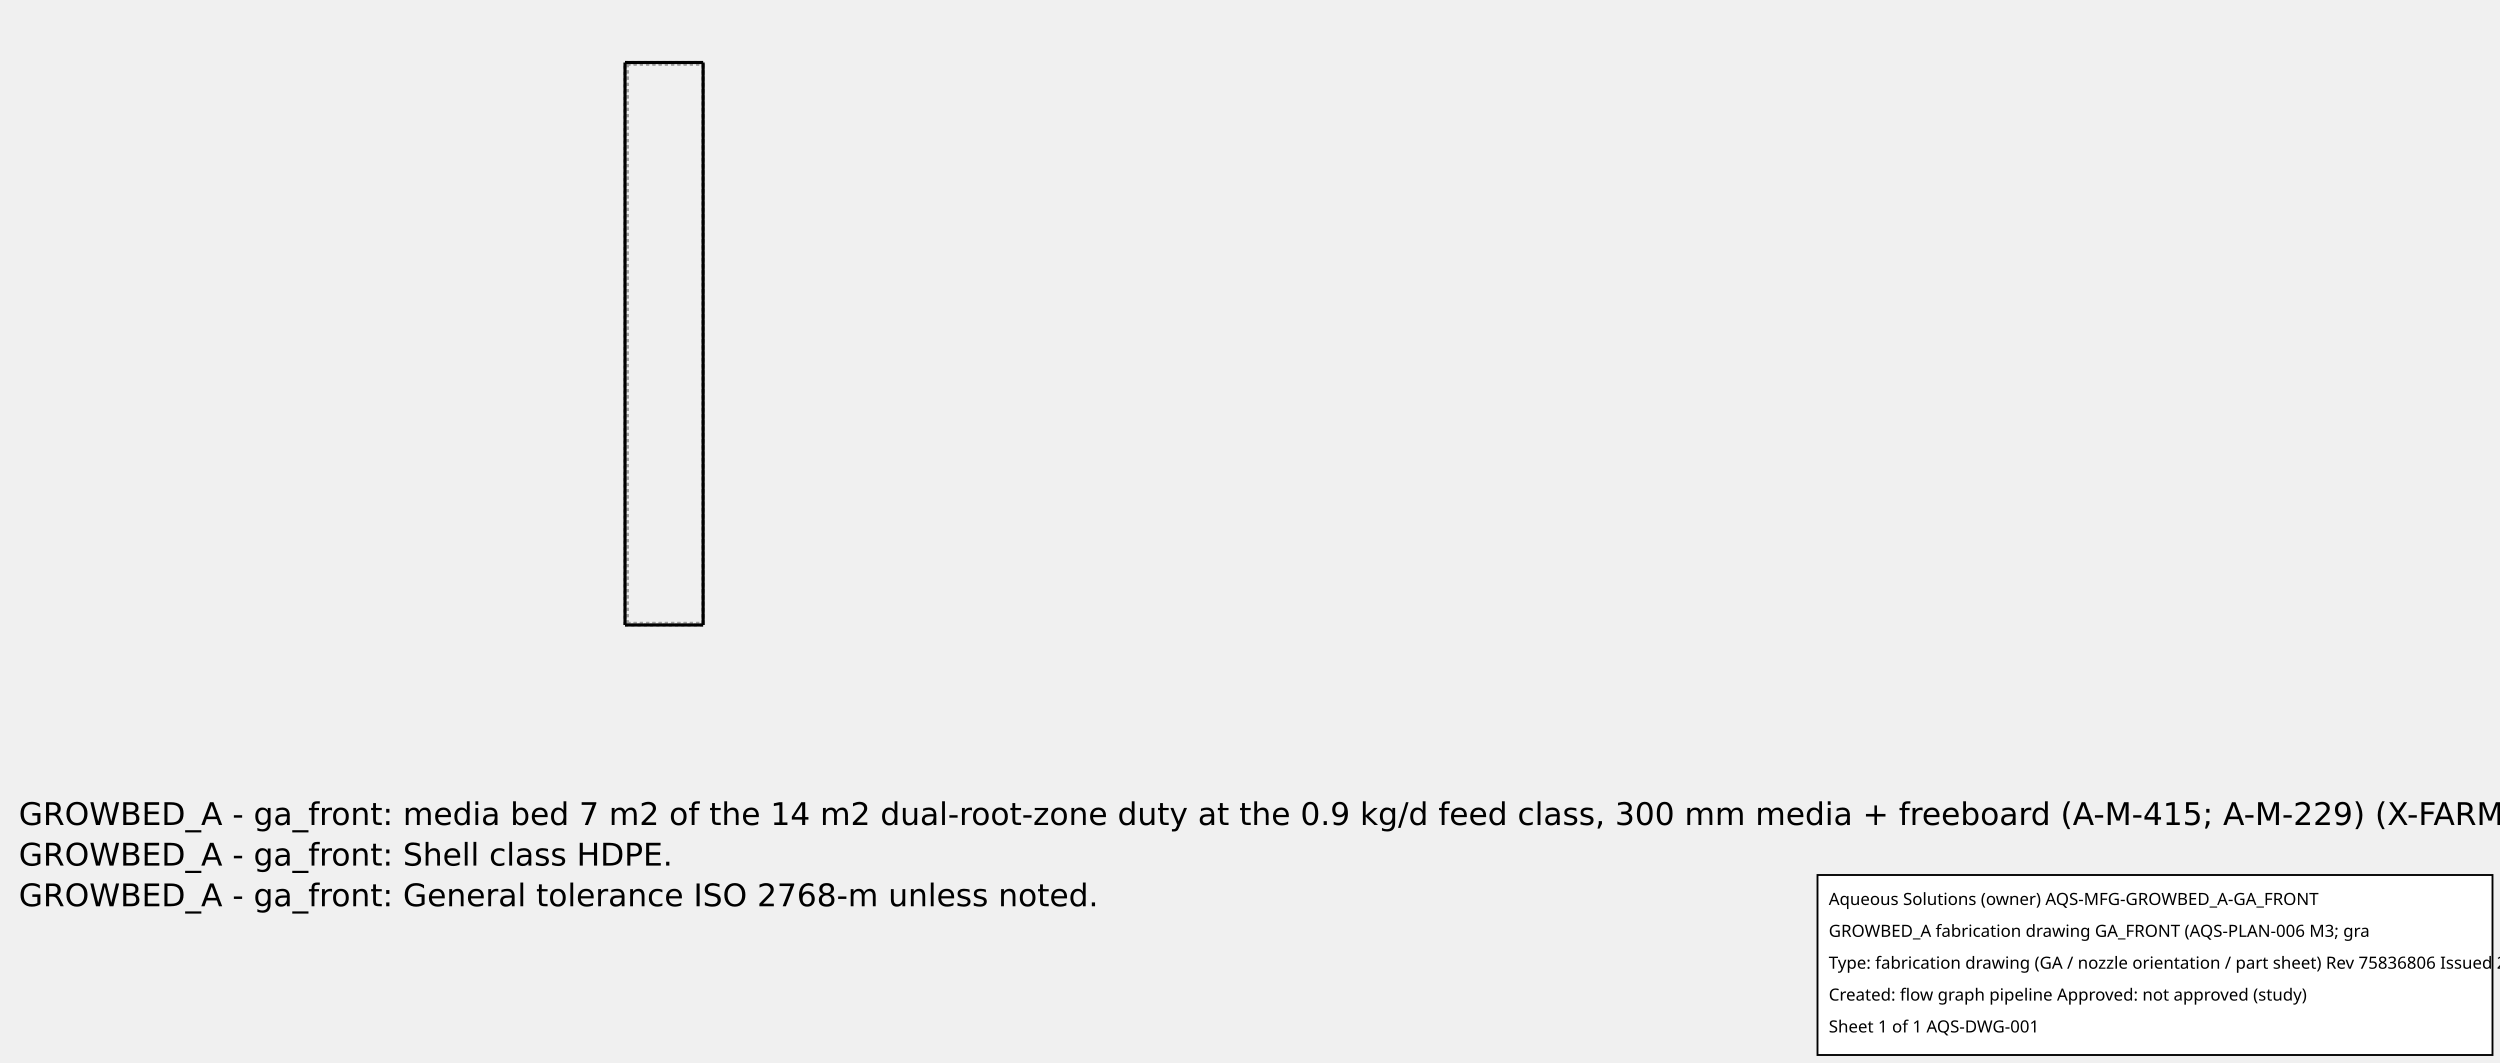
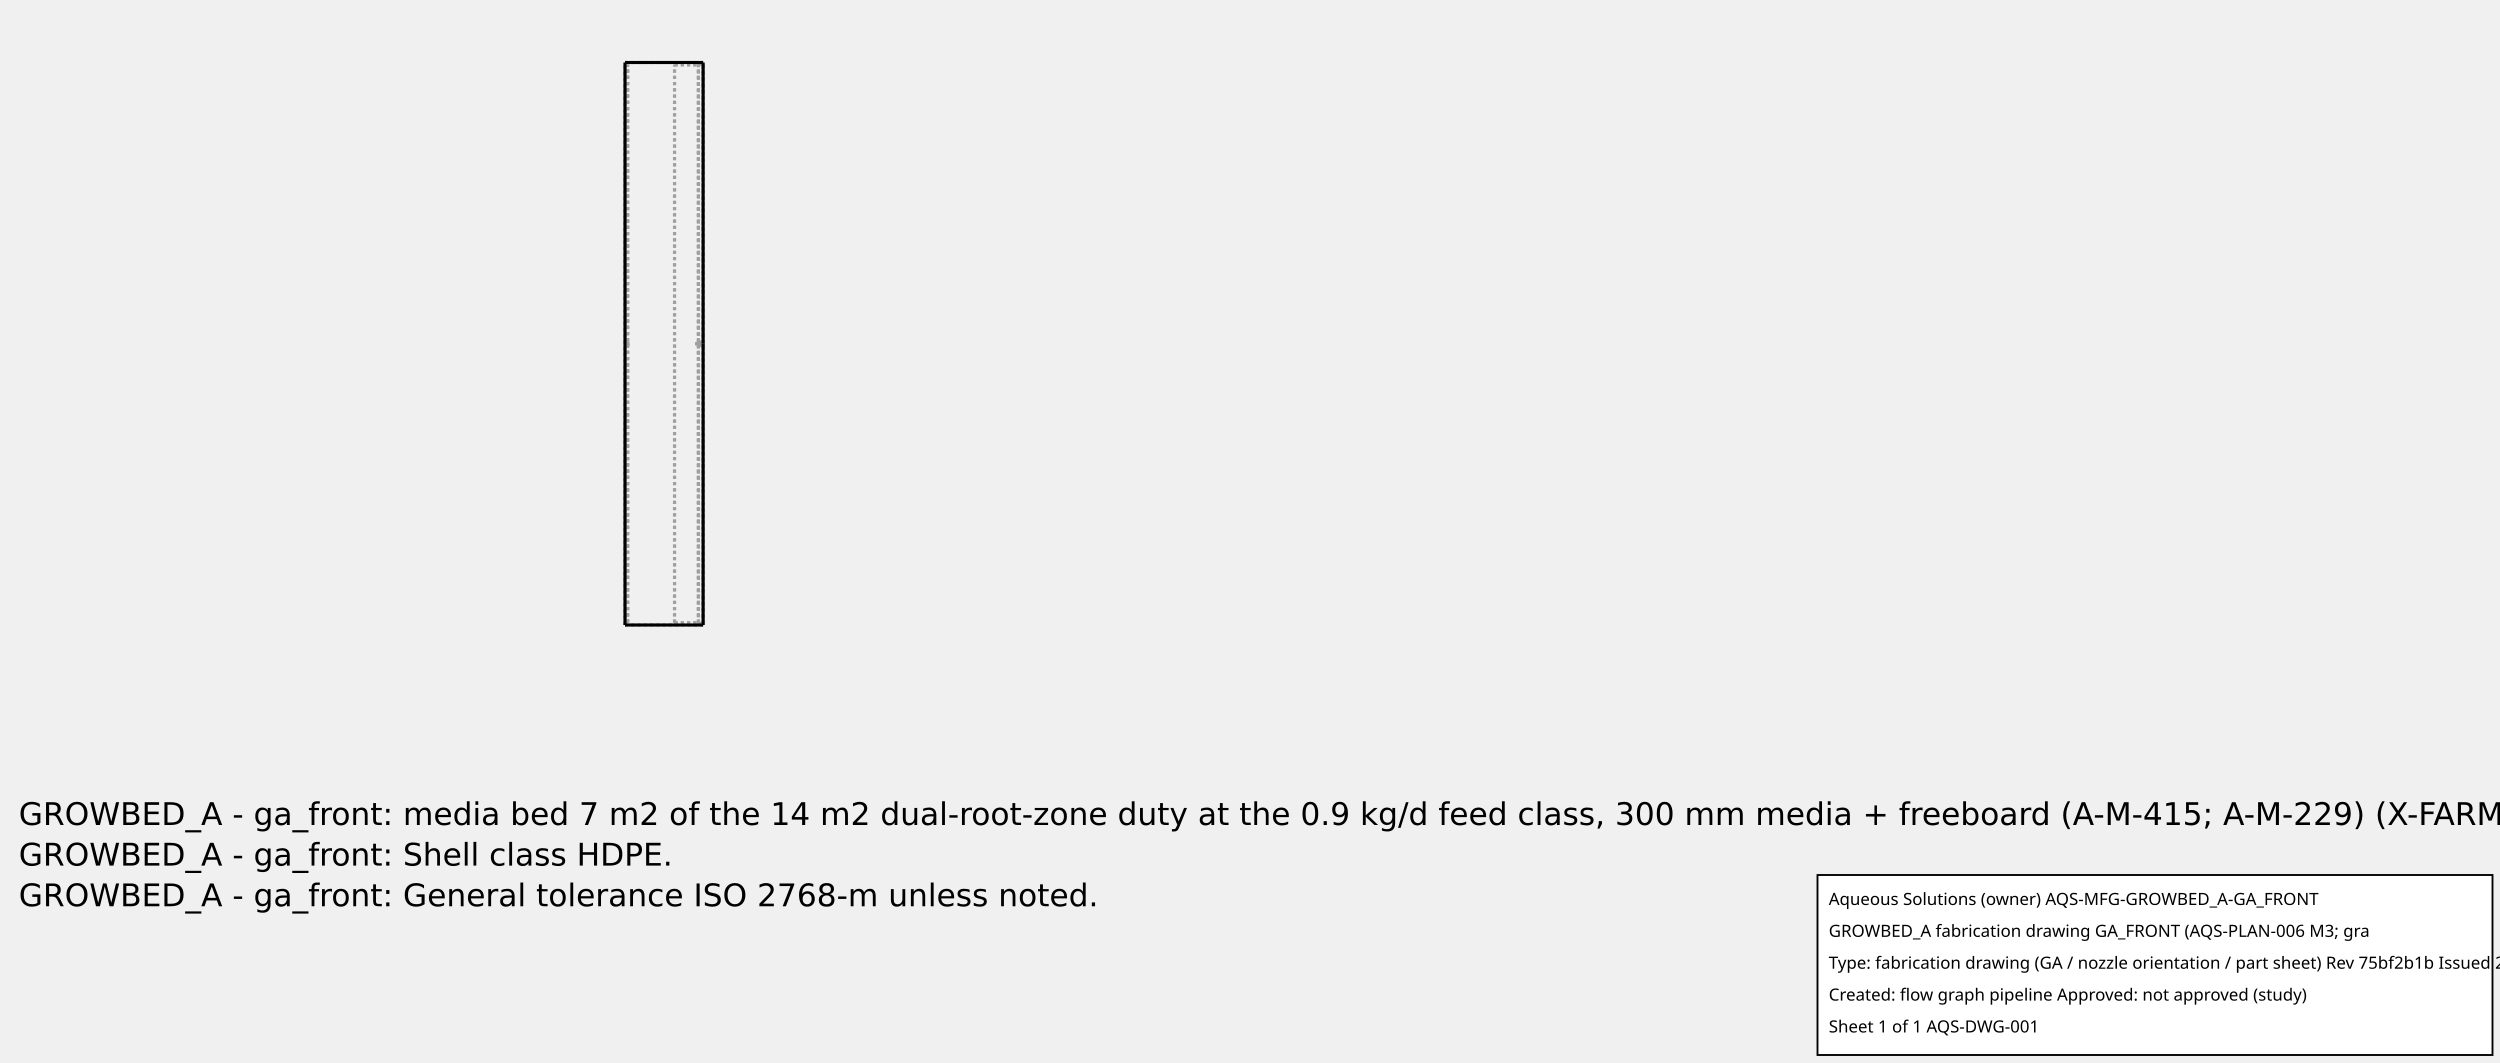
<svg xmlns="http://www.w3.org/2000/svg" width="800.0" height="340.0">
  <g transform="scale(0.05, -0.05)   translate(4000.0,-4000.0)" stroke-width="20.0" fill="none">
    <g stroke="rgb(160,160,160)" fill="none" stroke-dasharray="20.0,20.0">
      <path d="M0.0,0.0 L500.0,0.0 " />
      <path d="M0.0,0.0 L0.0,3600.0 " />
+       <path d="M500.0,0.0 L500.0,3600.0 " />
      <path d="M0.0,3600.0 L500.0,3600.0 " />
-       <path d="M500.0,0.0 L500.0,3600.0 " />
+       <path d="M500.0,10.0 L500.0,1800.0 " />
      <path d="M500.0,10.0 L500.0,3590.0 " />
-       <path d="M500.0,10.0 L500.0,3590.0 " />
-       <path d="M15.0,10.0 L500.0,10.0 " />
-       <path d="M15.0,10.0 L500.0,10.0 " />
-       <path d="M15.0,10.0 L15.0,3590.0 " />
-       <path d="M15.0,3590.0 L500.0,3590.0 " />
-       <path d="M15.0,3590.0 L500.0,3590.0 " />
-       <path d="M15.0,10.0 L15.0,3590.0 " />
+       <path d="M500.0,1800.0 L500.0,3590.0 " />
+       <path d="M470.0,3590.0 L500.0,3590.0 " />
+       <path d="M470.0,10.0 L500.0,10.0 " />
+       <path d="M470.0,10.0 L470.0,3590.0 " />
+       <path d="M489.35,1810.65 L489.638,1810.646 L489.927,1810.634 L490.214,1810.615 L490.501,1810.588 L490.788,1810.553 L491.073,1810.51 L491.357,1810.459 L491.639,1810.401 L491.92,1810.335 L492.199,1810.262 L492.476,1810.181 L492.751,1810.093 L493.023,1809.997 L493.292,1809.894 L493.558,1809.783 L493.822,1809.666 L494.082,1809.541 L494.339,1809.409 L494.592,1809.271 L494.841,1809.126 L495.086,1808.973 L495.327,1808.815 L495.563,1808.65 L495.795,1808.478 L496.022,1808.301 L496.245,1808.117 L496.462,1807.927 L496.674,1807.732 L496.881,1807.531 L497.082,1807.324 L497.277,1807.112 L497.467,1806.895 L497.651,1806.672 L497.828,1806.445 L498,1806.213 L498.165,1805.977 L498.323,1805.736 L498.476,1805.491 L498.621,1805.242 L498.759,1804.989 L498.891,1804.732 L499.016,1804.472 L499.133,1804.208 L499.244,1803.942 L499.347,1803.673 L499.443,1803.401 L499.531,1803.126 L499.612,1802.849 L499.685,1802.57 L499.751,1802.289 L499.809,1802.007 L499.86,1801.723 L499.903,1801.438 L499.938,1801.151 L499.965,1800.864 L499.984,1800.577 L499.996,1800.288 L500.0,1800.0 " />
+       <path d="M500.0,1800.0 L499.996,1799.708 L499.984,1799.417 L499.964,1799.126 L499.936,1798.835 L499.9,1798.546 L499.856,1798.257 L499.805,1797.97 L499.745,1797.684 L499.678,1797.4 L499.603,1797.119 L499.52,1796.839 L499.43,1796.561 L499.332,1796.286 L499.226,1796.014 L499.113,1795.745 L498.993,1795.48 L498.866,1795.217 L498.731,1794.958 L498.589,1794.703 L498.441,1794.452 L498.285,1794.205 L498.123,1793.962 L497.955,1793.724 L497.779,1793.491 L497.598,1793.263 L497.41,1793.039 L497.217,1792.821 L497.017,1792.608 L496.812,1792.401 L496.601,1792.199 L496.384,1792.004 L496.163,1791.814 L495.936,1791.63 L495.704,1791.453 L495.467,1791.282 L495.226,1791.118 L494.981,1790.96 L494.731,1790.809 L494.477,1790.665 L494.22,1790.529 L493.958,1790.399 L493.694,1790.276 L493.426,1790.161 L493.155,1790.053 L492.881,1789.952 L492.604,1789.859 L492.325,1789.774 L492.044,1789.696 L491.76,1789.626 L491.475,1789.564 L491.189,1789.51 L490.901,1789.463 L490.611,1789.425 L490.321,1789.394 L490.03,1789.372 L489.739,1789.357 L489.447,1789.35 L489.155,1789.352 L488.864,1789.361 L488.573,1789.378 L488.282,1789.404 L487.992,1789.437 L487.703,1789.478 L487.416,1789.527 L487.129,1789.584 L486.845,1789.649 L486.562,1789.721 L486.282,1789.802 L486.004,1789.889 L485.728,1789.985 L485.455,1790.088 L485.185,1790.198 L484.918,1790.316 L484.654,1790.441 L484.394,1790.573 L484.138,1790.713 L483.885,1790.859 L483.637,1791.012 L483.393,1791.172 L483.153,1791.338 L482.918,1791.511 L482.688,1791.691 L482.463,1791.876 L482.243,1792.068 L482.028,1792.266 L481.819,1792.469 L481.616,1792.678 L481.418,1792.893 L481.226,1793.113 L481.041,1793.338 L480.861,1793.568 L480.688,1793.803 L480.522,1794.043 L480.362,1794.287 L480.209,1794.535 L480.063,1794.788 L479.923,1795.044 L479.791,1795.304 L479.666,1795.568 L479.548,1795.835 L479.438,1796.105 L479.335,1796.378 L479.239,1796.654 L479.152,1796.932 L479.071,1797.212 L478.999,1797.495 L478.934,1797.779 L478.877,1798.066 L478.828,1798.353 L478.787,1798.642 L478.754,1798.932 L478.728,1799.223 L478.711,1799.514 L478.702,1799.805 L478.7,1800.097 L478.707,1800.389 L478.722,1800.68 L478.744,1800.971 L478.775,1801.261 L478.813,1801.551 L478.86,1801.839 L478.914,1802.125 L478.976,1802.41 L479.046,1802.694 L479.124,1802.975 L479.209,1803.254 L479.302,1803.531 L479.403,1803.805 L479.511,1804.076 L479.626,1804.344 L479.749,1804.608 L479.879,1804.87 L480.015,1805.127 L480.159,1805.381 L480.31,1805.631 L480.468,1805.876 L480.632,1806.117 L480.803,1806.354 L480.98,1806.586 L481.164,1806.813 L481.354,1807.034 L481.549,1807.251 L481.751,1807.462 L481.958,1807.667 L482.171,1807.867 L482.389,1808.06 L482.613,1808.248 L482.841,1808.429 L483.074,1808.605 L483.312,1808.773 L483.555,1808.935 L483.802,1809.091 L484.053,1809.239 L484.308,1809.381 L484.567,1809.516 L484.83,1809.643 L485.095,1809.763 L485.364,1809.876 L485.636,1809.982 L485.911,1810.08 L486.189,1810.17 L486.469,1810.253 L486.75,1810.328 L487.034,1810.395 L487.32,1810.455 L487.607,1810.506 L487.896,1810.55 L488.185,1810.586 L488.476,1810.614 L488.767,1810.634 L489.058,1810.646 L489.35,1810.65 " />
+       <path d="M470.0,10.0 L500.0,10.0 " />
+       <path d="M470.0,10.0 L470.0,3590.0 " />
+       <path d="M470.0,3590.0 L500.0,3590.0 " />
+       <path d="M470.0,15.0 L470.0,3585.0 " />
+       <path d="M470.0,15.0 L470.0,3585.0 " />
+       <path d="M489.35,1810.65 L489.059,1810.646 L488.768,1810.634 L488.478,1810.614 L488.189,1810.586 L487.9,1810.551 L487.612,1810.507 L487.326,1810.456 L487.041,1810.397 L486.758,1810.33 L486.477,1810.255 L486.198,1810.173 L485.921,1810.083 L485.647,1809.985 L485.375,1809.881 L485.107,1809.768 L484.842,1809.649 L484.58,1809.522 L484.322,1809.388 L484.067,1809.247 L483.816,1809.1 L483.57,1808.945 L483.328,1808.784 L483.09,1808.616 L482.857,1808.442 L482.629,1808.261 L482.406,1808.075 L482.188,1807.882 L481.975,1807.683 L481.768,1807.479 L481.567,1807.269 L481.371,1807.054 L481.181,1806.833 L480.998,1806.608 L480.82,1806.377 L480.649,1806.142 L480.485,1805.902 L480.327,1805.657 L480.176,1805.409 L480.031,1805.156 L479.894,1804.9 L479.764,1804.64 L479.641,1804.376 L479.525,1804.109 L479.416,1803.839 L479.315,1803.566 L479.221,1803.291 L479.135,1803.013 L479.057,1802.733 L478.986,1802.451 L478.923,1802.167 L478.867,1801.881 L478.82,1801.594 L478.78,1801.306 L478.749,1801.017 L478.725,1800.727 L478.709,1800.436 L478.701,1800.145 L478.701,1799.855 L478.709,1799.564 L478.725,1799.273 L478.749,1798.983 L478.78,1798.694 L478.82,1798.406 L478.867,1798.119 L478.923,1797.833 L478.986,1797.549 L479.057,1797.267 L479.135,1796.987 L479.221,1796.709 L479.315,1796.434 L479.416,1796.161 L479.525,1795.891 L479.641,1795.624 L479.764,1795.36 L479.894,1795.1 L480.031,1794.844 L480.176,1794.591 L480.327,1794.343 L480.485,1794.098 L480.649,1793.858 L480.82,1793.623 L480.998,1793.392 L481.181,1793.167 L481.371,1792.946 L481.567,1792.731 L481.768,1792.521 L481.975,1792.317 L482.188,1792.118 L482.406,1791.925 L482.629,1791.739 L482.857,1791.558 L483.09,1791.384 L483.328,1791.216 L483.57,1791.055 L483.816,1790.9 L484.067,1790.753 L484.322,1790.612 L484.58,1790.478 L484.842,1790.351 L485.107,1790.232 L485.375,1790.119 L485.647,1790.015 L485.921,1789.917 L486.198,1789.827 L486.477,1789.745 L486.758,1789.67 L487.041,1789.603 L487.326,1789.544 L487.612,1789.493 L487.9,1789.449 L488.189,1789.414 L488.478,1789.386 L488.768,1789.366 L489.059,1789.354 L489.35,1789.35 L489.641,1789.354 L489.932,1789.366 L490.222,1789.386 L490.511,1789.414 L490.8,1789.449 L491.088,1789.493 L491.374,1789.544 L491.659,1789.603 L491.942,1789.67 L492.223,1789.745 L492.502,1789.827 L492.779,1789.917 L493.053,1790.015 L493.325,1790.119 L493.593,1790.232 L493.858,1790.351 L494.12,1790.478 L494.378,1790.612 L494.633,1790.753 L494.884,1790.9 L495.13,1791.055 L495.372,1791.216 L495.61,1791.384 L495.843,1791.558 L496.071,1791.739 L496.294,1791.925 L496.512,1792.118 L496.725,1792.317 L496.932,1792.521 L497.133,1792.731 L497.329,1792.946 L497.519,1793.167 L497.702,1793.392 L497.88,1793.623 L498.051,1793.858 L498.215,1794.098 L498.373,1794.343 L498.524,1794.591 L498.669,1794.844 L498.806,1795.1 L498.936,1795.36 L499.059,1795.624 L499.175,1795.891 L499.284,1796.161 L499.385,1796.434 L499.479,1796.709 L499.565,1796.987 L499.643,1797.267 L499.714,1797.549 L499.777,1797.833 L499.833,1798.119 L499.88,1798.406 L499.92,1798.694 L499.951,1798.983 L499.975,1799.273 L499.991,1799.564 L499.999,1799.855 L499.999,1800.145 L499.991,1800.436 L499.975,1800.727 L499.951,1801.017 L499.92,1801.306 L499.88,1801.594 L499.833,1801.881 L499.777,1802.167 L499.714,1802.451 L499.643,1802.733 L499.565,1803.013 L499.479,1803.291 L499.385,1803.566 L499.284,1803.839 L499.175,1804.109 L499.059,1804.376 L498.936,1804.64 L498.806,1804.9 L498.669,1805.156 L498.524,1805.409 L498.373,1805.657 L498.215,1805.902 L498.051,1806.142 L497.88,1806.377 L497.702,1806.608 L497.519,1806.833 L497.329,1807.054 L497.133,1807.269 L496.932,1807.479 L496.725,1807.683 L496.512,1807.882 L496.294,1808.075 L496.071,1808.261 L495.843,1808.442 L495.61,1808.616 L495.372,1808.784 L495.13,1808.945 L494.884,1809.1 L494.633,1809.247 L494.378,1809.388 L494.12,1809.522 L493.858,1809.649 L493.593,1809.768 L493.325,1809.881 L493.053,1809.985 L492.779,1810.083 L492.502,1810.173 L492.223,1810.255 L491.942,1810.33 L491.659,1810.397 L491.374,1810.456 L491.088,1810.507 L490.8,1810.551 L490.511,1810.586 L490.222,1810.614 L489.932,1810.634 L489.641,1810.646 L489.35,1810.65 " />
+       <path d="M317.0,15.0 L317.0,3585.0 " />
+       <path d="M317.0,3585.0 L470.0,3585.0 " />
+       <path d="M317.0,15.0 L470.0,15.0 " />
+       <path d="M317.0,15.0 L470.0,15.0 " />
+       <path d="M317.0,15.0 L317.0,3585.0 " />
+       <path d="M317.0,3585.0 L470.0,3585.0 " />
+       <path d="M489.35,1807.88 L489.1,1807.876 L488.85,1807.864 L488.601,1807.844 L488.352,1807.817 L488.105,1807.781 L487.859,1807.738 L487.614,1807.686 L487.371,1807.627 L487.13,1807.561 L486.891,1807.487 L486.655,1807.405 L486.421,1807.316 L486.191,1807.219 L485.963,1807.115 L485.739,1807.004 L485.519,1806.886 L485.302,1806.761 L485.09,1806.629 L484.882,1806.491 L484.678,1806.346 L484.479,1806.194 L484.285,1806.036 L484.096,1805.873 L483.912,1805.703 L483.734,1805.528 L483.561,1805.347 L483.395,1805.16 L483.234,1804.969 L483.079,1804.772 L482.931,1804.571 L482.789,1804.365 L482.654,1804.155 L482.526,1803.94 L482.404,1803.721 L482.29,1803.499 L482.182,1803.273 L482.082,1803.044 L481.989,1802.812 L481.903,1802.577 L481.825,1802.34 L481.755,1802.1 L481.692,1801.858 L481.637,1801.614 L481.59,1801.368 L481.55,1801.121 L481.519,1800.873 L481.495,1800.624 L481.479,1800.375 L481.471,1800.125 L481.471,1799.875 L481.479,1799.625 L481.495,1799.376 L481.519,1799.127 L481.55,1798.879 L481.59,1798.632 L481.637,1798.386 L481.692,1798.142 L481.755,1797.9 L481.825,1797.66 L481.903,1797.423 L481.989,1797.188 L482.082,1796.956 L482.182,1796.727 L482.29,1796.501 L482.404,1796.279 L482.526,1796.06 L482.654,1795.845 L482.789,1795.635 L482.931,1795.429 L483.079,1795.228 L483.234,1795.031 L483.395,1794.84 L483.561,1794.653 L483.734,1794.472 L483.912,1794.297 L484.096,1794.127 L484.285,1793.964 L484.479,1793.806 L484.678,1793.654 L484.882,1793.509 L485.09,1793.371 L485.302,1793.239 L485.519,1793.114 L485.739,1792.996 L485.963,1792.885 L486.191,1792.781 L486.421,1792.684 L486.655,1792.595 L486.891,1792.513 L487.13,1792.439 L487.371,1792.373 L487.614,1792.314 L487.859,1792.262 L488.105,1792.219 L488.352,1792.183 L488.601,1792.156 L488.85,1792.136 L489.1,1792.124 L489.35,1792.12 L489.6,1792.124 L489.85,1792.136 L490.099,1792.156 L490.348,1792.183 L490.595,1792.219 L490.841,1792.262 L491.086,1792.314 L491.329,1792.373 L491.57,1792.439 L491.809,1792.513 L492.045,1792.595 L492.279,1792.684 L492.509,1792.781 L492.737,1792.885 L492.961,1792.996 L493.181,1793.114 L493.398,1793.239 L493.61,1793.371 L493.818,1793.509 L494.022,1793.654 L494.221,1793.806 L494.415,1793.964 L494.604,1794.127 L494.788,1794.297 L494.966,1794.472 L495.139,1794.653 L495.305,1794.84 L495.466,1795.031 L495.621,1795.228 L495.769,1795.429 L495.911,1795.635 L496.046,1795.845 L496.174,1796.06 L496.296,1796.279 L496.41,1796.501 L496.518,1796.727 L496.618,1796.956 L496.711,1797.188 L496.797,1797.423 L496.875,1797.66 L496.945,1797.9 L497.008,1798.142 L497.063,1798.386 L497.11,1798.632 L497.15,1798.879 L497.181,1799.127 L497.205,1799.376 L497.221,1799.625 L497.229,1799.875 L497.229,1800.125 L497.221,1800.375 L497.205,1800.624 L497.181,1800.873 L497.15,1801.121 L497.11,1801.368 L497.063,1801.614 L497.008,1801.858 L496.945,1802.1 L496.875,1802.34 L496.797,1802.577 L496.711,1802.812 L496.618,1803.044 L496.518,1803.273 L496.41,1803.499 L496.296,1803.721 L496.174,1803.94 L496.046,1804.155 L495.911,1804.365 L495.769,1804.571 L495.621,1804.772 L495.466,1804.969 L495.305,1805.16 L495.139,1805.347 L494.966,1805.528 L494.788,1805.703 L494.604,1805.873 L494.415,1806.036 L494.221,1806.194 L494.022,1806.346 L493.818,1806.491 L493.61,1806.629 L493.398,1806.761 L493.181,1806.886 L492.961,1807.004 L492.737,1807.115 L492.509,1807.219 L492.279,1807.316 L492.045,1807.405 L491.809,1807.487 L491.57,1807.561 L491.329,1807.627 L491.086,1807.686 L490.841,1807.738 L490.595,1807.781 L490.348,1807.817 L490.099,1807.844 L489.85,1807.864 L489.6,1807.876 L489.35,1807.88 " />
+       <path d="M489.35,1807.88 L489.6,1807.876 L489.85,1807.864 L490.099,1807.844 L490.348,1807.817 L490.595,1807.781 L490.841,1807.738 L491.086,1807.686 L491.329,1807.627 L491.57,1807.561 L491.809,1807.487 L492.045,1807.405 L492.279,1807.316 L492.509,1807.219 L492.737,1807.115 L492.961,1807.004 L493.181,1806.886 L493.398,1806.761 L493.61,1806.629 L493.818,1806.491 L494.022,1806.346 L494.221,1806.194 L494.415,1806.036 L494.604,1805.873 L494.788,1805.703 L494.966,1805.528 L495.139,1805.347 L495.305,1805.16 L495.466,1804.969 L495.621,1804.772 L495.769,1804.571 L495.911,1804.365 L496.046,1804.155 L496.174,1803.94 L496.296,1803.721 L496.41,1803.499 L496.518,1803.273 L496.618,1803.044 L496.711,1802.812 L496.797,1802.577 L496.875,1802.34 L496.945,1802.1 L497.008,1801.858 L497.063,1801.614 L497.11,1801.368 L497.15,1801.121 L497.181,1800.873 L497.205,1800.624 L497.221,1800.375 L497.229,1800.125 L497.229,1799.875 L497.221,1799.625 L497.205,1799.376 L497.181,1799.127 L497.15,1798.879 L497.11,1798.632 L497.063,1798.386 L497.008,1798.142 L496.945,1797.9 L496.875,1797.66 L496.797,1797.423 L496.711,1797.188 L496.618,1796.956 L496.518,1796.727 L496.41,1796.501 L496.296,1796.279 L496.174,1796.06 L496.046,1795.845 L495.911,1795.635 L495.769,1795.429 L495.621,1795.228 L495.466,1795.031 L495.305,1794.84 L495.139,1794.653 L494.966,1794.472 L494.788,1794.297 L494.604,1794.127 L494.415,1793.964 L494.221,1793.806 L494.022,1793.654 L493.818,1793.509 L493.61,1793.371 L493.398,1793.239 L493.181,1793.114 L492.961,1792.996 L492.737,1792.885 L492.509,1792.781 L492.279,1792.684 L492.045,1792.595 L491.809,1792.513 L491.57,1792.439 L491.329,1792.373 L491.086,1792.314 L490.841,1792.262 L490.595,1792.219 L490.348,1792.183 L490.099,1792.156 L489.85,1792.136 L489.6,1792.124 L489.35,1792.12 L489.1,1792.124 L488.85,1792.136 L488.601,1792.156 L488.352,1792.183 L488.105,1792.219 L487.859,1792.262 L487.614,1792.314 L487.371,1792.373 L487.13,1792.439 L486.891,1792.513 L486.655,1792.595 L486.421,1792.684 L486.191,1792.781 L485.963,1792.885 L485.739,1792.996 L485.519,1793.114 L485.302,1793.239 L485.09,1793.371 L484.882,1793.509 L484.678,1793.654 L484.479,1793.806 L484.285,1793.964 L484.096,1794.127 L483.912,1794.297 L483.734,1794.472 L483.561,1794.653 L483.395,1794.84 L483.234,1795.031 L483.079,1795.228 L482.931,1795.429 L482.789,1795.635 L482.654,1795.845 L482.526,1796.06 L482.404,1796.279 L482.29,1796.501 L482.182,1796.727 L482.082,1796.956 L481.989,1797.188 L481.903,1797.423 L481.825,1797.66 L481.755,1797.9 L481.692,1798.142 L481.637,1798.386 L481.59,1798.632 L481.55,1798.879 L481.519,1799.127 L481.495,1799.376 L481.479,1799.625 L481.471,1799.875 L481.471,1800.125 L481.479,1800.375 L481.495,1800.624 L481.519,1800.873 L481.55,1801.121 L481.59,1801.368 L481.637,1801.614 L481.692,1801.858 L481.755,1802.1 L481.825,1802.34 L481.903,1802.577 L481.989,1802.812 L482.082,1803.044 L482.182,1803.273 L482.29,1803.499 L482.404,1803.721 L482.526,1803.94 L482.654,1804.155 L482.789,1804.365 L482.931,1804.571 L483.079,1804.772 L483.234,1804.969 L483.395,1805.16 L483.561,1805.347 L483.734,1805.528 L483.912,1805.703 L484.096,1805.873 L484.285,1806.036 L484.479,1806.194 L484.678,1806.346 L484.882,1806.491 L485.09,1806.629 L485.302,1806.761 L485.519,1806.886 L485.739,1807.004 L485.963,1807.115 L486.191,1807.219 L486.421,1807.316 L486.655,1807.405 L486.891,1807.487 L487.13,1807.561 L487.371,1807.627 L487.614,1807.686 L487.859,1807.738 L488.105,1807.781 L488.352,1807.817 L488.601,1807.844 L488.85,1807.864 L489.1,1807.876 L489.35,1807.88 " />
+       <path d="M16.0,15.0 L16.0,3585.0 " />
+       <path d="M16.0,15.0 L16.0,3585.0 " />
+       <path d="M16.0,1810.65 L16.0,1810.383 L16.0,1809.595 L16.0,1808.327 L16,1806.64 L16,1804.621 L16,1802.37 L16,1800.0 L16,1797.63 L16,1795.379 L16,1793.36 L16.0,1791.673 L16.0,1790.405 L16.0,1789.617 L16.0,1789.35 " />
+       <path d="M16.0,1789.35 L16.0,1789.617 L16.0,1790.405 L16.0,1791.673 L16.0,1793.36 L16.0,1795.379 L16.0,1797.63 L16.0,1800.0 L16.0,1802.37 L16.0,1804.621 L16.0,1806.64 L16.0,1808.327 L16.0,1809.595 L16.0,1810.383 L16.0,1810.65 " />
+       <path d="M16.0,15.0 L17.0,15.0 " />
+       <path d="M16.0,15.0 L17.0,15.0 " />
+       <path d="M16.0,3585.0 L17.0,3585.0 " />
+       <path d="M17.0,15.0 L17.0,3585.0 " />
+       <path d="M16.0,3585.0 L17.0,3585.0 " />
+       <path d="M17.0,15.0 L17.0,3585.0 " />
+       <path d="M17.0,1810.65 L17.0,1810.383 L17.0,1809.595 L17.0,1808.327 L17.0,1806.64 L17.0,1804.621 L17.0,1802.37 L17.0,1800.0 L17.0,1797.63 L17.0,1795.379 L17.0,1793.36 L17.0,1791.673 L17.0,1790.405 L17.0,1789.617 L17.0,1789.35 " />
+       <path d="M17.0,1789.35 L17.0,1789.617 L17.0,1790.405 L17.0,1791.673 L17.0,1793.36 L17.0,1795.379 L17.0,1797.63 L17.0,1800.0 L17.0,1802.37 L17.0,1804.621 L17.0,1806.64 L17.0,1808.327 L17.0,1809.595 L17.0,1810.383 L17.0,1810.65 " />
+       <path d="M17.0,1810.65 L16.0,1810.65 " />
+       <path d="M17.0,1807.88 L17.0,1807.682 L17.0,1807.1 L17.0,1806.161 L17.0,1804.913 L17.0,1803.419 L17.0,1801.753 L17.0,1800.0 L17.0,1798.247 L17.0,1796.581 L17.0,1795.087 L17.0,1793.839 L17.0,1792.9 L17.0,1792.318 L17.0,1792.12 " />
+       <path d="M17.0,1792.12 L17.0,1792.318 L17.0,1792.9 L17.0,1793.839 L17.0,1795.087 L17.0,1796.581 L17.0,1798.247 L17.0,1800.0 L17.0,1801.753 L17.0,1803.419 L17.0,1804.913 L17.0,1806.161 L17.0,1807.1 L17.0,1807.682 L17.0,1807.88 " />
+       <path d="M17.0,1807.88 L16.0,1807.88 " />
+       <path d="M16.0,1807.88 L16.0,1807.682 L16.0,1807.1 L16.0,1806.161 L16.0,1804.913 L16.0,1803.419 L16,1801.753 L16,1800.0 L16,1798.247 L16.0,1796.581 L16.0,1795.087 L16.0,1793.839 L16.0,1792.9 L16.0,1792.318 L16.0,1792.12 " />
+       <path d="M16.0,1792.12 L16.0,1792.318 L16.0,1792.9 L16.0,1793.839 L16.0,1795.087 L16.0,1796.581 L16.0,1798.247 L16.0,1800.0 L16.0,1801.753 L16.0,1803.419 L16.0,1804.913 L16.0,1806.161 L16.0,1807.1 L16.0,1807.682 L16.0,1807.88 " />
+       <path d="M460.0,1810.65 L500.0,1810.65 " />
+       <path d="M460.0,1810.65 L460.0,1810.383 L460.0,1809.595 L460.0,1808.327 L460.0,1806.64 L460.0,1804.621 L460.0,1802.37 L460.0,1800.0 L460.0,1797.63 L460.0,1795.379 L460.0,1793.36 L460.0,1791.673 L460.0,1790.405 L460.0,1789.617 L460.0,1789.35 " />
+       <path d="M460.0,1789.35 L460.0,1789.617 L460.0,1790.405 L460.0,1791.673 L460.0,1793.36 L460.0,1795.379 L460.0,1797.63 L460.0,1800.0 L460.0,1802.37 L460.0,1804.621 L460.0,1806.64 L460.0,1808.327 L460.0,1809.595 L460.0,1810.383 L460.0,1810.65 " />
+       <path d="M500.0,1810.65 L500.0,1810.383 L500.0,1809.595 L500.0,1808.327 L500.0,1806.64 L500.0,1804.621 L500.0,1802.37 L500.0,1800.0 L500.0,1797.63 L500.0,1795.379 L500.0,1793.36 L500.0,1791.673 L500.0,1790.405 L500.0,1789.617 L500.0,1789.35 " />
+       <path d="M500.0,1789.35 L500.0,1789.617 L500.0,1790.405 L500.0,1791.673 L500.0,1793.36 L500.0,1795.379 L500.0,1797.63 L500.0,1800.0 L500.0,1802.37 L500.0,1804.621 L500.0,1806.64 L500.0,1808.327 L500.0,1809.595 L500.0,1810.383 L500.0,1810.65 " />
+       <path d="M460.0,1807.88 L500.0,1807.88 " />
+       <path d="M460.0,1807.88 L460.0,1807.682 L460.0,1807.1 L460.0,1806.161 L460.0,1804.913 L460.0,1803.419 L460.0,1801.753 L460.0,1800.0 L460.0,1798.247 L460.0,1796.581 L460.0,1795.087 L460.0,1793.839 L460.0,1792.9 L460.0,1792.318 L460.0,1792.12 " />
+       <path d="M460.0,1792.12 L460.0,1792.318 L460.0,1792.9 L460.0,1793.839 L460.0,1795.087 L460.0,1796.581 L460.0,1798.247 L460.0,1800.0 L460.0,1801.753 L460.0,1803.419 L460.0,1804.913 L460.0,1806.161 L460.0,1807.1 L460.0,1807.682 L460.0,1807.88 " />
+       <path d="M500.0,1807.88 L500.0,1807.682 L500.0,1807.1 L500.0,1806.161 L500.0,1804.913 L500.0,1803.419 L500.0,1801.753 L500.0,1800.0 L500.0,1798.247 L500.0,1796.581 L500.0,1795.087 L500.0,1793.839 L500.0,1792.9 L500.0,1792.318 L500.0,1792.12 " />
+       <path d="M500.0,1792.12 L500.0,1792.318 L500.0,1792.9 L500.0,1793.839 L500.0,1795.087 L500.0,1796.581 L500.0,1798.247 L500.0,1800.0 L500.0,1801.753 L500.0,1803.419 L500.0,1804.913 L500.0,1806.161 L500.0,1807.1 L500.0,1807.682 L500.0,1807.88 " />
+       <path d="M16.0,1789.35 L17.0,1789.35 " />
+       <path d="M16.0,1792.12 L17.0,1792.12 " />
+       <path d="M500.0,1789.35 L460.0,1789.35 " />
+       <path d="M500.0,1792.12 L460.0,1792.12 " />
    </g>
    <g stroke="rgb(0,0,0)" fill="none">
      <path d="M0.0,0.0 L500.0,0.0 " />
-       <path d="M500.0,0.0 L500.0,3600.0 " />
+       <path d="M500.0,0.0 L500.0,1800.0 " />
+       <path d="M500.0,1800.0 L500.0,3600.0 " />
+       <path d="M0.0,3600.0 L500.0,3600.0 " />
      <path d="M0.0,0.0 L0.0,3600.0 " />
-       <path d="M0.0,3600.0 L500.0,3600.0 " />
    </g>
  </g>
  <g id="aqs-fab-notes" transform="translate(0,240.0)" font-family="DejaVu Sans,sans-serif" font-size="10" fill="#000">
    <text x="6" y="24">GROWBED_A - ga_front: media bed 7 m2 of the 14 m2 dual-root-zone duty at the 0.9 kg/d feed class, 300 mm media + freeboard (A-M-415; A-M-229) (X-FARM sec3)</text>
    <text x="6" y="37">GROWBED_A - ga_front: Shell class HDPE.</text>
    <text x="6" y="50">GROWBED_A - ga_front: General tolerance ISO 2768-m unless noted.</text>
  </g>
  <g id="aqs-title-block">
    <rect x="581.6" y="280.0" width="216.0" height="57.6" fill="white" stroke="black" stroke-width="0.60" />
    <text x="585.2" y="289.6" font-family="sans-serif" font-size="5.4">Aqueous Solutions (owner)   AQS-MFG-GROWBED_A-GA_FRONT</text>
    <text x="585.2" y="299.8" font-family="sans-serif" font-size="5.4">GROWBED_A fabrication drawing GA_FRONT (AQS-PLAN-006 M3; gra</text>
-     <text x="585.2" y="310.0" font-family="sans-serif" font-size="5.4">Type: fabrication drawing (GA / nozzle orientation / part sheet)   Rev 75836806   Issued 2026-10-15</text>
+     <text x="585.2" y="310.0" font-family="sans-serif" font-size="5.4">Type: fabrication drawing (GA / nozzle orientation / part sheet)   Rev 75bf2b1b   Issued 2026-10-15</text>
    <text x="585.2" y="320.2" font-family="sans-serif" font-size="5.4">Created: flow graph pipeline   Approved: not approved (study)</text>
    <text x="585.2" y="330.4" font-family="sans-serif" font-size="5.4">Sheet 1 of 1   AQS-DWG-001</text>
  </g>
</svg>
